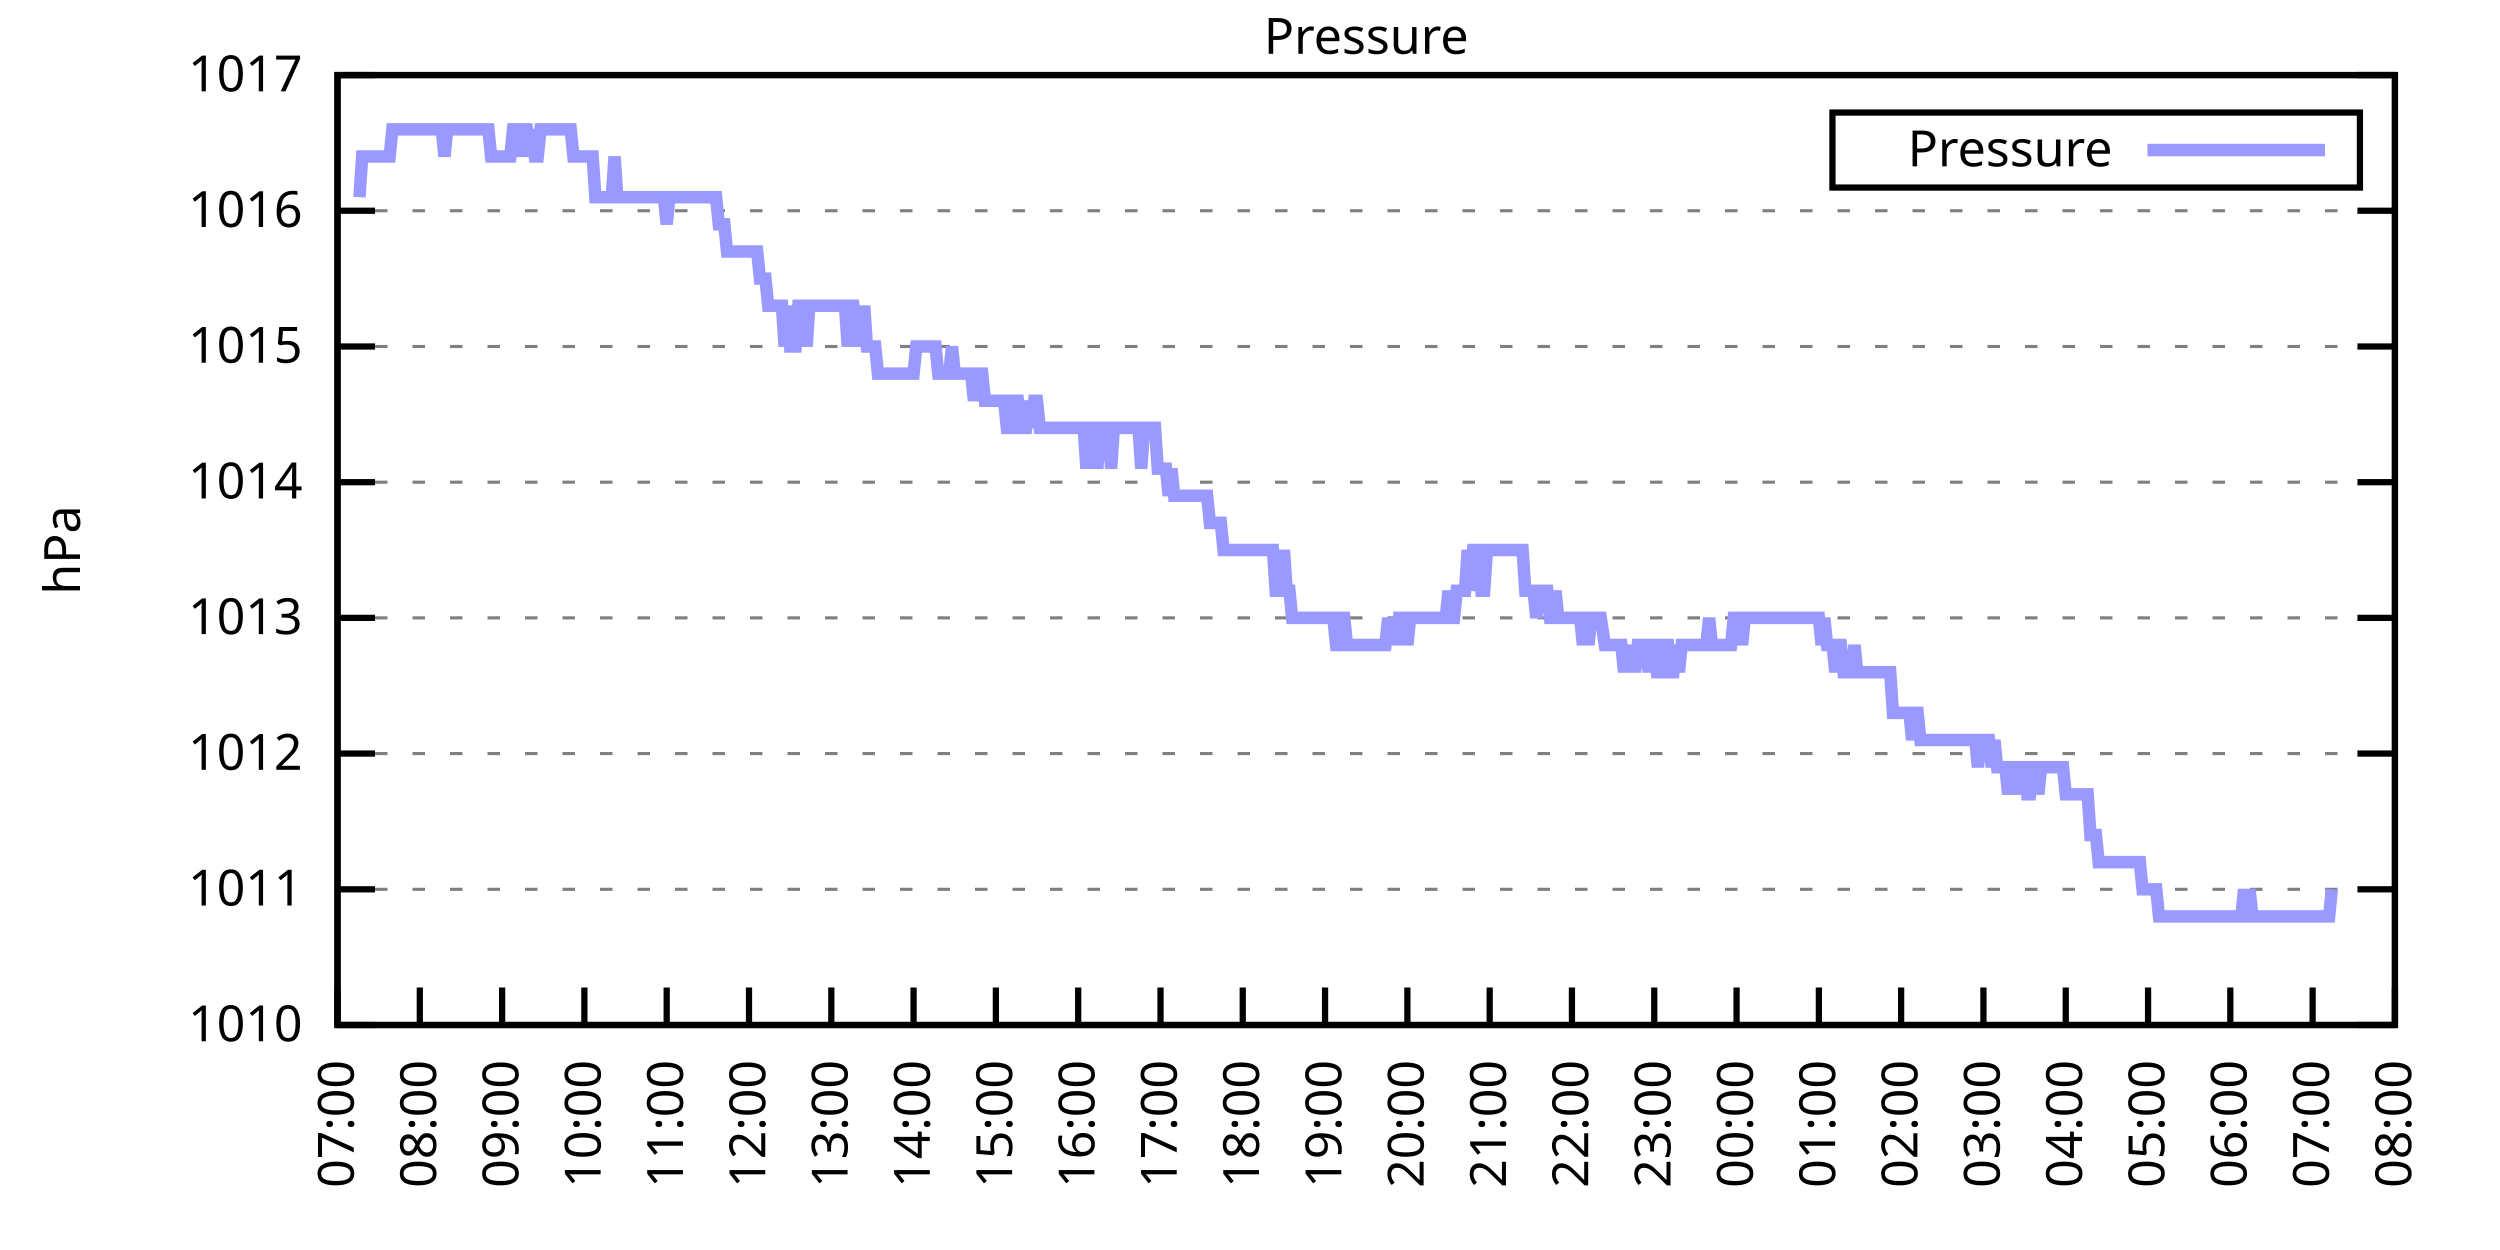
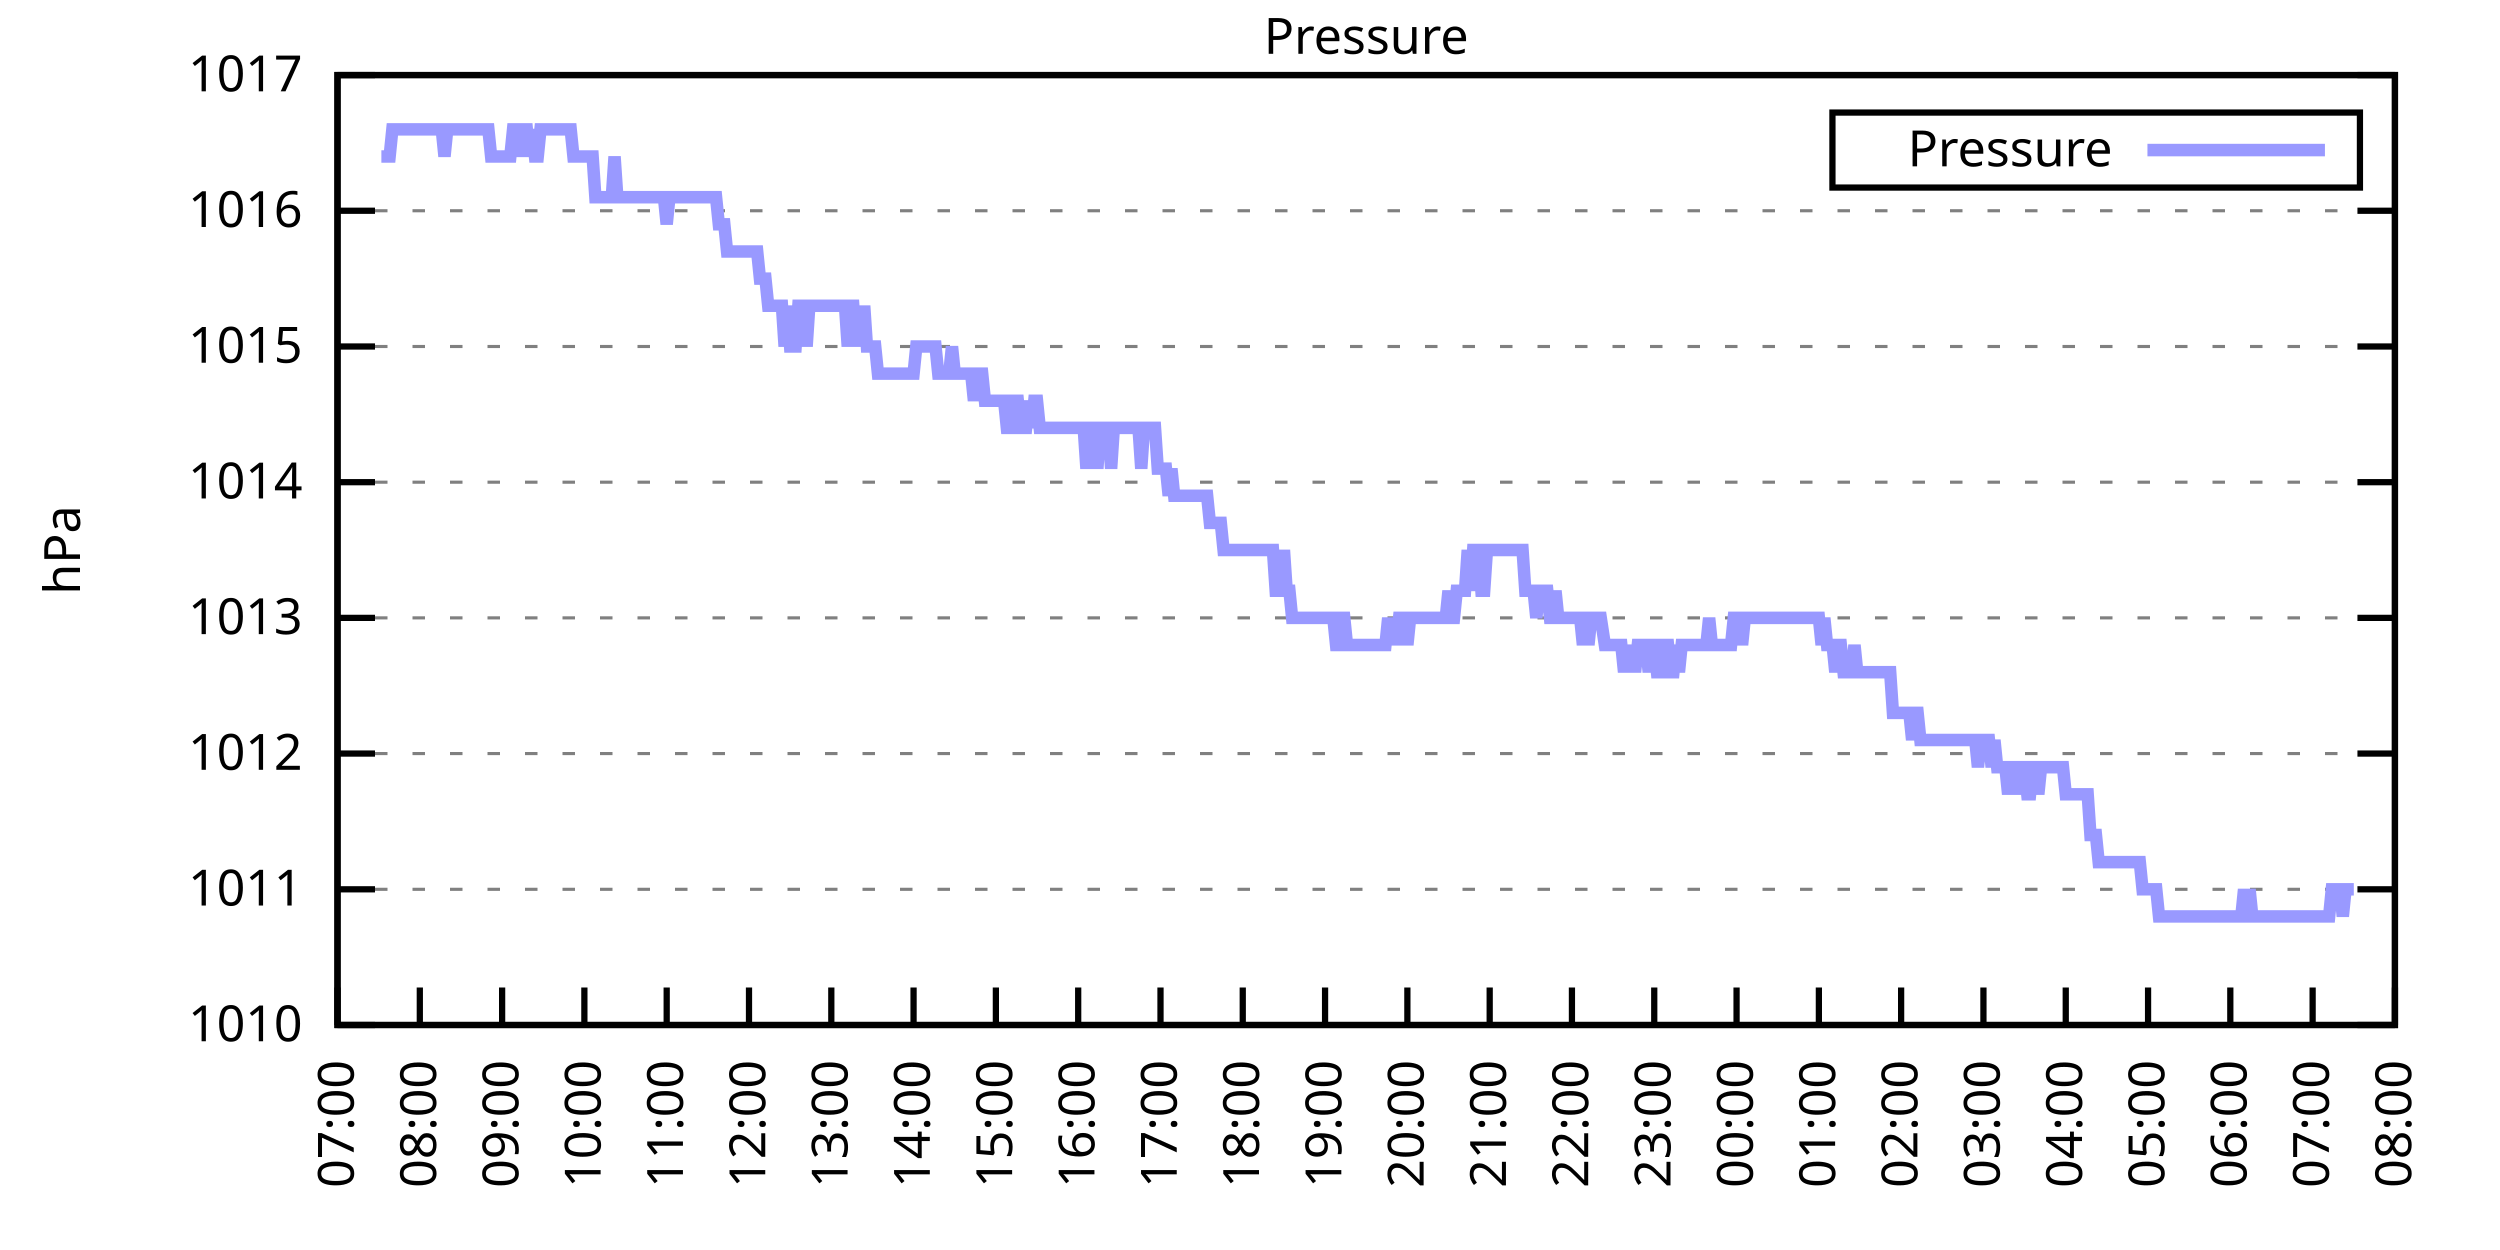
<svg xmlns="http://www.w3.org/2000/svg" xmlns:xlink="http://www.w3.org/1999/xlink" width="400" height="200" viewBox="0 0 400 200">
  <g id="gnuplot_canvas">
    <rect x="0" y="0" width="400" height="200" fill="none" />
    <defs>
      <circle id="gpDot" r="0.5" stroke-width="0.5" stroke="currentColor" />
      <path id="gpPt0" stroke-width="0.333" stroke="currentColor" d="M-1,0 h2 M0,-1 v2" />
      <path id="gpPt1" stroke-width="0.333" stroke="currentColor" d="M-1,-1 L1,1 M1,-1 L-1,1" />
      <path id="gpPt2" stroke-width="0.333" stroke="currentColor" d="M-1,0 L1,0 M0,-1 L0,1 M-1,-1 L1,1 M-1,1 L1,-1" />
      <rect id="gpPt3" stroke-width="0.333" stroke="currentColor" x="-1" y="-1" width="2" height="2" />
      <rect id="gpPt4" stroke-width="0.333" stroke="currentColor" fill="currentColor" x="-1" y="-1" width="2" height="2" />
      <circle id="gpPt5" stroke-width="0.333" stroke="currentColor" cx="0" cy="0" r="1" />
      <use xlink:href="#gpPt5" id="gpPt6" fill="currentColor" stroke="none" />
      <path id="gpPt7" stroke-width="0.333" stroke="currentColor" d="M0,-1.33 L-1.33,0.67 L1.33,0.67 z" />
      <use xlink:href="#gpPt7" id="gpPt8" fill="currentColor" stroke="none" />
      <use xlink:href="#gpPt7" id="gpPt9" stroke="currentColor" transform="rotate(180)" />
      <use xlink:href="#gpPt9" id="gpPt10" fill="currentColor" stroke="none" />
      <use xlink:href="#gpPt3" id="gpPt11" stroke="currentColor" transform="rotate(45)" />
      <use xlink:href="#gpPt11" id="gpPt12" fill="currentColor" stroke="none" />
      <path id="gpPt13" stroke-width="0.333" stroke="currentColor" d="M0,1.330 L1.265,0.411 L0.782,-1.067 L-0.782,-1.076 L-1.265,0.411 z" />
      <use xlink:href="#gpPt13" id="gpPt14" fill="currentColor" stroke="none" />
      <filter id="textbox" filterUnits="objectBoundingBox" x="0" y="0" height="1" width="1">
        <feFlood flood-color="white" flood-opacity="1" result="bgnd" />
        <feComposite in="SourceGraphic" in2="bgnd" operator="atop" />
      </filter>
      <filter id="greybox" filterUnits="objectBoundingBox" x="0" y="0" height="1" width="1">
        <feFlood flood-color="lightgrey" flood-opacity="1" result="grey" />
        <feComposite in="SourceGraphic" in2="grey" operator="atop" />
      </filter>
    </defs>
    <g fill="none" color="white" stroke="currentColor" stroke-width="1.00" stroke-linecap="butt" stroke-linejoin="miter">
</g>
    <g fill="none" color="black" stroke="currentColor" stroke-width="1.00" stroke-linecap="butt" stroke-linejoin="miter">
      <g stroke="none" shape-rendering="crispEdges">
        <polygon fill="rgb(255, 255, 255)" points="54.00,164.00 383.18,164.00 383.18,12.02 54.00,12.02 " />
      </g>
    </g>
    <g fill="none" color="black" stroke="currentColor" stroke-width="1.00" stroke-linecap="butt" stroke-linejoin="miter">
</g>
    <g fill="none" color="black" stroke="black" stroke-width="0.50" stroke-linecap="butt" stroke-linejoin="miter">
</g>
    <g fill="none" color="gray" stroke="currentColor" stroke-width="0.50" stroke-linecap="butt" stroke-linejoin="miter">
      <path stroke="gray" stroke-dasharray="2,4" class="gridline" d="M54.00,164.00 L383.19,164.00  " />
    </g>
    <g fill="none" color="gray" stroke="gray" stroke-width="1.00" stroke-linecap="butt" stroke-linejoin="miter">
</g>
    <g fill="none" color="black" stroke="currentColor" stroke-width="1.00" stroke-linecap="butt" stroke-linejoin="miter">
      <path stroke="black" d="M54.00,164.00 L60.00,164.00 M383.19,164.00 L377.19,164.00  " />
      <g transform="translate(48.40,166.60)" stroke="none" fill="black" font-family="Sans" font-size="8.00" text-anchor="end">
        <text>
          <tspan font-family="Sans"> 1010</tspan>
        </text>
      </g>
    </g>
    <g fill="none" color="black" stroke="currentColor" stroke-width="1.00" stroke-linecap="butt" stroke-linejoin="miter">
</g>
    <g fill="none" color="black" stroke="black" stroke-width="0.50" stroke-linecap="butt" stroke-linejoin="miter">
</g>
    <g fill="none" color="gray" stroke="currentColor" stroke-width="0.50" stroke-linecap="butt" stroke-linejoin="miter">
      <path stroke="gray" stroke-dasharray="2,4" class="gridline" d="M54.00,142.29 L383.19,142.29  " />
    </g>
    <g fill="none" color="gray" stroke="gray" stroke-width="1.00" stroke-linecap="butt" stroke-linejoin="miter">
</g>
    <g fill="none" color="black" stroke="currentColor" stroke-width="1.00" stroke-linecap="butt" stroke-linejoin="miter">
      <path stroke="black" d="M54.00,142.29 L60.00,142.29 M383.19,142.29 L377.19,142.29  " />
      <g transform="translate(48.40,144.89)" stroke="none" fill="black" font-family="Sans" font-size="8.00" text-anchor="end">
        <text>
          <tspan font-family="Sans"> 1011</tspan>
        </text>
      </g>
    </g>
    <g fill="none" color="black" stroke="currentColor" stroke-width="1.00" stroke-linecap="butt" stroke-linejoin="miter">
</g>
    <g fill="none" color="black" stroke="black" stroke-width="0.50" stroke-linecap="butt" stroke-linejoin="miter">
</g>
    <g fill="none" color="gray" stroke="currentColor" stroke-width="0.50" stroke-linecap="butt" stroke-linejoin="miter">
      <path stroke="gray" stroke-dasharray="2,4" class="gridline" d="M54.00,120.57 L383.19,120.57  " />
    </g>
    <g fill="none" color="gray" stroke="gray" stroke-width="1.00" stroke-linecap="butt" stroke-linejoin="miter">
</g>
    <g fill="none" color="black" stroke="currentColor" stroke-width="1.00" stroke-linecap="butt" stroke-linejoin="miter">
      <path stroke="black" d="M54.00,120.57 L60.00,120.57 M383.19,120.57 L377.19,120.57  " />
      <g transform="translate(48.40,123.17)" stroke="none" fill="black" font-family="Sans" font-size="8.00" text-anchor="end">
        <text>
          <tspan font-family="Sans"> 1012</tspan>
        </text>
      </g>
    </g>
    <g fill="none" color="black" stroke="currentColor" stroke-width="1.00" stroke-linecap="butt" stroke-linejoin="miter">
</g>
    <g fill="none" color="black" stroke="black" stroke-width="0.50" stroke-linecap="butt" stroke-linejoin="miter">
</g>
    <g fill="none" color="gray" stroke="currentColor" stroke-width="0.50" stroke-linecap="butt" stroke-linejoin="miter">
      <path stroke="gray" stroke-dasharray="2,4" class="gridline" d="M54.00,98.86 L383.19,98.86  " />
    </g>
    <g fill="none" color="gray" stroke="gray" stroke-width="1.00" stroke-linecap="butt" stroke-linejoin="miter">
</g>
    <g fill="none" color="black" stroke="currentColor" stroke-width="1.00" stroke-linecap="butt" stroke-linejoin="miter">
      <path stroke="black" d="M54.00,98.86 L60.00,98.86 M383.19,98.86 L377.19,98.86  " />
      <g transform="translate(48.40,101.46)" stroke="none" fill="black" font-family="Sans" font-size="8.00" text-anchor="end">
        <text>
          <tspan font-family="Sans"> 1013</tspan>
        </text>
      </g>
    </g>
    <g fill="none" color="black" stroke="currentColor" stroke-width="1.00" stroke-linecap="butt" stroke-linejoin="miter">
</g>
    <g fill="none" color="black" stroke="black" stroke-width="0.50" stroke-linecap="butt" stroke-linejoin="miter">
</g>
    <g fill="none" color="gray" stroke="currentColor" stroke-width="0.50" stroke-linecap="butt" stroke-linejoin="miter">
      <path stroke="gray" stroke-dasharray="2,4" class="gridline" d="M54.00,77.15 L383.19,77.15  " />
    </g>
    <g fill="none" color="gray" stroke="gray" stroke-width="1.00" stroke-linecap="butt" stroke-linejoin="miter">
</g>
    <g fill="none" color="black" stroke="currentColor" stroke-width="1.00" stroke-linecap="butt" stroke-linejoin="miter">
      <path stroke="black" d="M54.00,77.15 L60.00,77.15 M383.19,77.15 L377.19,77.15  " />
      <g transform="translate(48.40,79.75)" stroke="none" fill="black" font-family="Sans" font-size="8.00" text-anchor="end">
        <text>
          <tspan font-family="Sans"> 1014</tspan>
        </text>
      </g>
    </g>
    <g fill="none" color="black" stroke="currentColor" stroke-width="1.00" stroke-linecap="butt" stroke-linejoin="miter">
</g>
    <g fill="none" color="black" stroke="black" stroke-width="0.50" stroke-linecap="butt" stroke-linejoin="miter">
</g>
    <g fill="none" color="gray" stroke="currentColor" stroke-width="0.50" stroke-linecap="butt" stroke-linejoin="miter">
      <path stroke="gray" stroke-dasharray="2,4" class="gridline" d="M54.00,55.44 L383.19,55.44  " />
    </g>
    <g fill="none" color="gray" stroke="gray" stroke-width="1.00" stroke-linecap="butt" stroke-linejoin="miter">
</g>
    <g fill="none" color="black" stroke="currentColor" stroke-width="1.00" stroke-linecap="butt" stroke-linejoin="miter">
      <path stroke="black" d="M54.00,55.44 L60.00,55.44 M383.19,55.44 L377.19,55.44  " />
      <g transform="translate(48.40,58.04)" stroke="none" fill="black" font-family="Sans" font-size="8.00" text-anchor="end">
        <text>
          <tspan font-family="Sans"> 1015</tspan>
        </text>
      </g>
    </g>
    <g fill="none" color="black" stroke="currentColor" stroke-width="1.00" stroke-linecap="butt" stroke-linejoin="miter">
</g>
    <g fill="none" color="black" stroke="black" stroke-width="0.50" stroke-linecap="butt" stroke-linejoin="miter">
</g>
    <g fill="none" color="gray" stroke="currentColor" stroke-width="0.50" stroke-linecap="butt" stroke-linejoin="miter">
      <path stroke="gray" stroke-dasharray="2,4" class="gridline" d="M54.00,33.72 L383.19,33.72  " />
    </g>
    <g fill="none" color="gray" stroke="gray" stroke-width="1.00" stroke-linecap="butt" stroke-linejoin="miter">
</g>
    <g fill="none" color="black" stroke="currentColor" stroke-width="1.00" stroke-linecap="butt" stroke-linejoin="miter">
      <path stroke="black" d="M54.00,33.72 L60.00,33.72 M383.19,33.72 L377.19,33.72  " />
      <g transform="translate(48.40,36.32)" stroke="none" fill="black" font-family="Sans" font-size="8.00" text-anchor="end">
        <text>
          <tspan font-family="Sans"> 1016</tspan>
        </text>
      </g>
    </g>
    <g fill="none" color="black" stroke="currentColor" stroke-width="1.00" stroke-linecap="butt" stroke-linejoin="miter">
</g>
    <g fill="none" color="black" stroke="black" stroke-width="0.50" stroke-linecap="butt" stroke-linejoin="miter">
</g>
    <g fill="none" color="gray" stroke="currentColor" stroke-width="0.50" stroke-linecap="butt" stroke-linejoin="miter">
      <path stroke="gray" stroke-dasharray="2,4" class="gridline" d="M54.00,12.01 L383.19,12.01  " />
    </g>
    <g fill="none" color="gray" stroke="gray" stroke-width="1.00" stroke-linecap="butt" stroke-linejoin="miter">
</g>
    <g fill="none" color="black" stroke="currentColor" stroke-width="1.00" stroke-linecap="butt" stroke-linejoin="miter">
      <path stroke="black" d="M54.00,12.01 L60.00,12.01 M383.19,12.01 L377.19,12.01  " />
      <g transform="translate(48.40,14.61)" stroke="none" fill="black" font-family="Sans" font-size="8.00" text-anchor="end">
        <text>
          <tspan font-family="Sans"> 1017</tspan>
        </text>
      </g>
    </g>
    <g fill="none" color="black" stroke="currentColor" stroke-width="1.00" stroke-linecap="butt" stroke-linejoin="miter">
      <path stroke="black" d="M54.00,164.00 L54.00,158.00  " />
      <g transform="translate(56.60,169.60) rotate(270.00)" stroke="none" fill="black" font-family="Sans" font-size="8.00" text-anchor="end">
        <text>
          <tspan font-family="Sans">07:00</tspan>
        </text>
      </g>
    </g>
    <g fill="none" color="black" stroke="currentColor" stroke-width="1.00" stroke-linecap="butt" stroke-linejoin="miter">
      <path stroke="black" d="M67.17,164.00 L67.17,158.00  " />
      <g transform="translate(69.77,169.60) rotate(270.00)" stroke="none" fill="black" font-family="Sans" font-size="8.00" text-anchor="end">
        <text>
          <tspan font-family="Sans">08:00</tspan>
        </text>
      </g>
    </g>
    <g fill="none" color="black" stroke="currentColor" stroke-width="1.00" stroke-linecap="butt" stroke-linejoin="miter">
      <path stroke="black" d="M80.34,164.00 L80.34,158.00  " />
      <g transform="translate(82.94,169.60) rotate(270.00)" stroke="none" fill="black" font-family="Sans" font-size="8.00" text-anchor="end">
        <text>
          <tspan font-family="Sans">09:00</tspan>
        </text>
      </g>
    </g>
    <g fill="none" color="black" stroke="currentColor" stroke-width="1.00" stroke-linecap="butt" stroke-linejoin="miter">
      <path stroke="black" d="M93.50,164.00 L93.50,158.00  " />
      <g transform="translate(96.10,169.60) rotate(270.00)" stroke="none" fill="black" font-family="Sans" font-size="8.00" text-anchor="end">
        <text>
          <tspan font-family="Sans">10:00</tspan>
        </text>
      </g>
    </g>
    <g fill="none" color="black" stroke="currentColor" stroke-width="1.00" stroke-linecap="butt" stroke-linejoin="miter">
      <path stroke="black" d="M106.67,164.00 L106.67,158.00  " />
      <g transform="translate(109.27,169.60) rotate(270.00)" stroke="none" fill="black" font-family="Sans" font-size="8.00" text-anchor="end">
        <text>
          <tspan font-family="Sans">11:00</tspan>
        </text>
      </g>
    </g>
    <g fill="none" color="black" stroke="currentColor" stroke-width="1.00" stroke-linecap="butt" stroke-linejoin="miter">
      <path stroke="black" d="M119.84,164.00 L119.84,158.00  " />
      <g transform="translate(122.44,169.60) rotate(270.00)" stroke="none" fill="black" font-family="Sans" font-size="8.00" text-anchor="end">
        <text>
          <tspan font-family="Sans">12:00</tspan>
        </text>
      </g>
    </g>
    <g fill="none" color="black" stroke="currentColor" stroke-width="1.00" stroke-linecap="butt" stroke-linejoin="miter">
      <path stroke="black" d="M133.01,164.00 L133.01,158.00  " />
      <g transform="translate(135.61,169.60) rotate(270.00)" stroke="none" fill="black" font-family="Sans" font-size="8.00" text-anchor="end">
        <text>
          <tspan font-family="Sans">13:00</tspan>
        </text>
      </g>
    </g>
    <g fill="none" color="black" stroke="currentColor" stroke-width="1.00" stroke-linecap="butt" stroke-linejoin="miter">
      <path stroke="black" d="M146.17,164.00 L146.17,158.00  " />
      <g transform="translate(148.77,169.60) rotate(270.00)" stroke="none" fill="black" font-family="Sans" font-size="8.00" text-anchor="end">
        <text>
          <tspan font-family="Sans">14:00</tspan>
        </text>
      </g>
    </g>
    <g fill="none" color="black" stroke="currentColor" stroke-width="1.00" stroke-linecap="butt" stroke-linejoin="miter">
      <path stroke="black" d="M159.34,164.00 L159.34,158.00  " />
      <g transform="translate(161.94,169.60) rotate(270.00)" stroke="none" fill="black" font-family="Sans" font-size="8.00" text-anchor="end">
        <text>
          <tspan font-family="Sans">15:00</tspan>
        </text>
      </g>
    </g>
    <g fill="none" color="black" stroke="currentColor" stroke-width="1.00" stroke-linecap="butt" stroke-linejoin="miter">
      <path stroke="black" d="M172.51,164.00 L172.51,158.00  " />
      <g transform="translate(175.11,169.60) rotate(270.00)" stroke="none" fill="black" font-family="Sans" font-size="8.00" text-anchor="end">
        <text>
          <tspan font-family="Sans">16:00</tspan>
        </text>
      </g>
    </g>
    <g fill="none" color="black" stroke="currentColor" stroke-width="1.00" stroke-linecap="butt" stroke-linejoin="miter">
      <path stroke="black" d="M185.68,164.00 L185.68,158.00  " />
      <g transform="translate(188.28,169.60) rotate(270.00)" stroke="none" fill="black" font-family="Sans" font-size="8.00" text-anchor="end">
        <text>
          <tspan font-family="Sans">17:00</tspan>
        </text>
      </g>
    </g>
    <g fill="none" color="black" stroke="currentColor" stroke-width="1.00" stroke-linecap="butt" stroke-linejoin="miter">
      <path stroke="black" d="M198.84,164.00 L198.84,158.00  " />
      <g transform="translate(201.44,169.60) rotate(270.00)" stroke="none" fill="black" font-family="Sans" font-size="8.00" text-anchor="end">
        <text>
          <tspan font-family="Sans">18:00</tspan>
        </text>
      </g>
    </g>
    <g fill="none" color="black" stroke="currentColor" stroke-width="1.00" stroke-linecap="butt" stroke-linejoin="miter">
      <path stroke="black" d="M212.01,164.00 L212.01,158.00  " />
      <g transform="translate(214.61,169.60) rotate(270.00)" stroke="none" fill="black" font-family="Sans" font-size="8.00" text-anchor="end">
        <text>
          <tspan font-family="Sans">19:00</tspan>
        </text>
      </g>
    </g>
    <g fill="none" color="black" stroke="currentColor" stroke-width="1.00" stroke-linecap="butt" stroke-linejoin="miter">
      <path stroke="black" d="M225.18,164.00 L225.18,158.00  " />
      <g transform="translate(227.78,169.60) rotate(270.00)" stroke="none" fill="black" font-family="Sans" font-size="8.00" text-anchor="end">
        <text>
          <tspan font-family="Sans">20:00</tspan>
        </text>
      </g>
    </g>
    <g fill="none" color="black" stroke="currentColor" stroke-width="1.00" stroke-linecap="butt" stroke-linejoin="miter">
      <path stroke="black" d="M238.35,164.00 L238.35,158.00  " />
      <g transform="translate(240.95,169.60) rotate(270.00)" stroke="none" fill="black" font-family="Sans" font-size="8.00" text-anchor="end">
        <text>
          <tspan font-family="Sans">21:00</tspan>
        </text>
      </g>
    </g>
    <g fill="none" color="black" stroke="currentColor" stroke-width="1.00" stroke-linecap="butt" stroke-linejoin="miter">
      <path stroke="black" d="M251.51,164.00 L251.51,158.00  " />
      <g transform="translate(254.11,169.60) rotate(270.00)" stroke="none" fill="black" font-family="Sans" font-size="8.00" text-anchor="end">
        <text>
          <tspan font-family="Sans">22:00</tspan>
        </text>
      </g>
    </g>
    <g fill="none" color="black" stroke="currentColor" stroke-width="1.00" stroke-linecap="butt" stroke-linejoin="miter">
      <path stroke="black" d="M264.68,164.00 L264.68,158.00  " />
      <g transform="translate(267.28,169.60) rotate(270.00)" stroke="none" fill="black" font-family="Sans" font-size="8.00" text-anchor="end">
        <text>
          <tspan font-family="Sans">23:00</tspan>
        </text>
      </g>
    </g>
    <g fill="none" color="black" stroke="currentColor" stroke-width="1.00" stroke-linecap="butt" stroke-linejoin="miter">
      <path stroke="black" d="M277.85,164.00 L277.85,158.00  " />
      <g transform="translate(280.45,169.60) rotate(270.00)" stroke="none" fill="black" font-family="Sans" font-size="8.00" text-anchor="end">
        <text>
          <tspan font-family="Sans">00:00</tspan>
        </text>
      </g>
    </g>
    <g fill="none" color="black" stroke="currentColor" stroke-width="1.00" stroke-linecap="butt" stroke-linejoin="miter">
      <path stroke="black" d="M291.02,164.00 L291.02,158.00  " />
      <g transform="translate(293.62,169.60) rotate(270.00)" stroke="none" fill="black" font-family="Sans" font-size="8.00" text-anchor="end">
        <text>
          <tspan font-family="Sans">01:00</tspan>
        </text>
      </g>
    </g>
    <g fill="none" color="black" stroke="currentColor" stroke-width="1.00" stroke-linecap="butt" stroke-linejoin="miter">
      <path stroke="black" d="M304.18,164.00 L304.18,158.00  " />
      <g transform="translate(306.78,169.60) rotate(270.00)" stroke="none" fill="black" font-family="Sans" font-size="8.00" text-anchor="end">
        <text>
          <tspan font-family="Sans">02:00</tspan>
        </text>
      </g>
    </g>
    <g fill="none" color="black" stroke="currentColor" stroke-width="1.00" stroke-linecap="butt" stroke-linejoin="miter">
      <path stroke="black" d="M317.35,164.00 L317.35,158.00  " />
      <g transform="translate(319.95,169.60) rotate(270.00)" stroke="none" fill="black" font-family="Sans" font-size="8.00" text-anchor="end">
        <text>
          <tspan font-family="Sans">03:00</tspan>
        </text>
      </g>
    </g>
    <g fill="none" color="black" stroke="currentColor" stroke-width="1.00" stroke-linecap="butt" stroke-linejoin="miter">
      <path stroke="black" d="M330.52,164.00 L330.52,158.00  " />
      <g transform="translate(333.12,169.60) rotate(270.00)" stroke="none" fill="black" font-family="Sans" font-size="8.00" text-anchor="end">
        <text>
          <tspan font-family="Sans">04:00</tspan>
        </text>
      </g>
    </g>
    <g fill="none" color="black" stroke="currentColor" stroke-width="1.00" stroke-linecap="butt" stroke-linejoin="miter">
      <path stroke="black" d="M343.69,164.00 L343.69,158.00  " />
      <g transform="translate(346.29,169.60) rotate(270.00)" stroke="none" fill="black" font-family="Sans" font-size="8.00" text-anchor="end">
        <text>
          <tspan font-family="Sans">05:00</tspan>
        </text>
      </g>
    </g>
    <g fill="none" color="black" stroke="currentColor" stroke-width="1.00" stroke-linecap="butt" stroke-linejoin="miter">
      <path stroke="black" d="M356.85,164.00 L356.85,158.00  " />
      <g transform="translate(359.45,169.60) rotate(270.00)" stroke="none" fill="black" font-family="Sans" font-size="8.00" text-anchor="end">
        <text>
          <tspan font-family="Sans">06:00</tspan>
        </text>
      </g>
    </g>
    <g fill="none" color="black" stroke="currentColor" stroke-width="1.00" stroke-linecap="butt" stroke-linejoin="miter">
      <path stroke="black" d="M370.02,164.00 L370.02,158.00  " />
      <g transform="translate(372.62,169.60) rotate(270.00)" stroke="none" fill="black" font-family="Sans" font-size="8.00" text-anchor="end">
        <text>
          <tspan font-family="Sans">07:00</tspan>
        </text>
      </g>
    </g>
    <g fill="none" color="black" stroke="currentColor" stroke-width="1.00" stroke-linecap="butt" stroke-linejoin="miter">
      <path stroke="black" d="M383.19,164.00 L383.19,158.00  " />
      <g transform="translate(385.79,169.60) rotate(270.00)" stroke="none" fill="black" font-family="Sans" font-size="8.00" text-anchor="end">
        <text>
          <tspan font-family="Sans">08:00</tspan>
        </text>
      </g>
    </g>
    <g fill="none" color="black" stroke="currentColor" stroke-width="1.00" stroke-linecap="butt" stroke-linejoin="miter">
</g>
    <g fill="none" color="black" stroke="currentColor" stroke-width="1.00" stroke-linecap="butt" stroke-linejoin="miter">
      <path stroke="black" d="M54.00,12.01 L54.00,164.00 L383.19,164.00 L383.19,12.01 L54.00,12.01 Z  " />
    </g>
    <g fill="none" color="black" stroke="currentColor" stroke-width="1.00" stroke-linecap="butt" stroke-linejoin="miter">
</g>
    <g fill="none" color="black" stroke="currentColor" stroke-width="1.00" stroke-linecap="butt" stroke-linejoin="miter">
      <path stroke="black" d="M293.19,30.01 L293.19,18.01 L377.59,18.01 L377.59,30.01 L293.19,30.01 Z  " />
    </g>
    <g id="Pressure_plot_1">
      <g fill="none" color="white" stroke="black" stroke-width="2.00" stroke-linecap="butt" stroke-linejoin="miter">
</g>
      <g fill="none" color="black" stroke="currentColor" stroke-width="2.00" stroke-linecap="butt" stroke-linejoin="miter">
        <g transform="translate(337.99,26.61)" stroke="none" fill="black" font-family="Sans" font-size="8.00" text-anchor="end">
          <text>
            <tspan font-family="Sans">Pressure</tspan>
          </text>
        </g>
      </g>
      <g fill="none" color="black" stroke="currentColor" stroke-width="2.00" stroke-linecap="butt" stroke-linejoin="miter">
-         <path stroke="rgb(153, 153, 255)" d="M343.59,24.01 L371.99,24.01 M57.51,31.55 L57.95,25.04 L58.39,25.04 L58.83,25.04 L59.27,25.04 L59.71,25.04   L60.14,25.04 L60.58,25.04 L61.02,25.04 L61.46,25.04 L61.90,25.04 L62.34,25.04 L62.78,20.70 L63.22,20.70   L63.66,20.70 L64.10,20.70 L64.53,20.70 L64.97,20.70 L65.41,20.70 L65.85,20.70 L66.29,20.70 L66.73,20.70   L67.17,20.70 L67.61,20.70 L68.05,20.70 L68.48,20.70 L68.92,20.70 L69.36,20.70 L69.80,20.70 L70.24,20.70   L70.68,20.70 L71.12,25.04 L71.56,20.70 L72.00,20.70 L72.43,20.70 L72.87,20.70 L73.31,20.70 L73.75,20.70   L74.19,20.70 L74.63,20.70 L75.07,20.70 L75.51,20.70 L75.95,20.70 L76.38,20.70 L76.82,20.70 L77.26,20.70   L77.70,20.70 L78.14,20.70 L78.58,25.04 L79.02,25.04 L79.46,25.04 L79.90,25.04 L80.34,25.04 L80.77,25.04   L81.21,25.04 L81.65,25.04 L82.09,20.70 L82.53,20.70 L82.97,25.04 L83.41,20.70 L83.85,20.70 L84.29,20.70   L84.72,25.04 L85.16,20.70 L85.60,25.04 L86.04,25.04 L86.48,20.70 L86.92,20.70 L87.36,20.70 L87.80,20.70   L88.24,20.70 L88.67,20.70 L89.11,20.70 L89.55,20.70 L89.99,20.70 L90.43,20.70 L90.87,20.70 L91.31,20.70   L91.75,25.04 L92.19,25.04 L92.62,25.04 L93.06,25.04 L93.50,25.04 L93.94,25.04 L94.38,25.04 L94.82,25.04   L95.26,31.55 L95.70,31.55 L96.14,31.55 L96.58,31.55 L97.01,31.55 L97.45,31.55 L97.89,31.55 L98.33,25.04   L98.77,31.55 L99.21,31.55 L99.65,31.55 L100.09,31.55 L100.53,31.55 L100.96,31.55 L101.40,31.55 L101.84,31.55   L102.28,31.55 L102.72,31.55 L103.16,31.55 L103.60,31.55 L104.04,31.55 L104.48,31.55 L104.91,31.55 L105.35,31.55   L105.79,31.55 L106.23,31.55 L106.67,35.89 L107.11,31.55 L107.55,31.55 L107.99,31.55 L108.43,31.55 L108.87,31.55   L109.30,31.55 L109.74,31.55 L110.18,31.55 L110.62,31.55 L111.06,31.55 L111.50,31.55 L111.94,31.55 L112.38,31.55   L112.82,31.55 L113.25,31.55 L113.69,31.55 L114.13,31.55 L114.57,31.55 L115.01,35.89 L115.45,35.89 L115.89,35.89   L116.33,40.24 L116.77,40.24 L117.20,40.24 L117.64,40.24 L118.08,40.24 L118.52,40.24 L118.96,40.24 L119.40,40.24   L119.84,40.24 L120.28,40.24 L120.72,40.24 L121.15,40.24 L121.59,44.58 L122.03,44.58 L122.47,44.58 L122.91,48.92   L123.35,48.92 L123.79,48.92 L124.23,48.92 L124.67,48.92 L125.11,48.92 L125.54,55.44 L125.98,48.92 L126.42,55.44   L126.86,55.44 L127.30,55.44 L127.74,48.92 L128.18,48.92 L128.62,48.92 L129.06,55.44 L129.49,48.92 L129.93,48.92   L130.37,48.92 L130.81,48.92 L131.25,48.92 L131.69,48.92 L132.13,48.92 L132.57,48.92 L133.01,48.92 L133.44,48.92   L133.88,48.92 L134.32,48.92 L134.76,48.92 L135.20,48.92 L135.64,55.44 L136.08,48.92 L136.52,48.92 L136.96,55.44   L137.39,48.92 L137.83,55.44 L138.27,48.92 L138.71,55.44 L139.15,55.44 L139.59,55.44 L140.03,55.44 L140.47,59.78   L140.91,59.78 L141.35,59.78 L141.78,59.78 L142.22,59.78 L142.66,59.78 L143.10,59.78 L143.54,59.78 L143.98,59.78   L144.42,59.78 L144.86,59.78 L145.30,59.78 L145.73,59.78 L146.17,59.78 L146.61,55.44 L147.05,55.44 L147.49,55.44   L147.93,55.44 L148.37,55.44 L148.81,55.44 L149.25,55.44 L149.68,55.44 L150.12,59.78 L150.56,59.78 L151.00,59.78   L151.44,59.78 L151.88,59.78 L152.32,55.44 L152.76,59.78 L153.20,59.78 L153.63,59.78 L154.07,59.78 L154.51,59.78   L154.95,59.78 L155.39,59.78 L155.83,64.12 L156.27,59.78 L156.71,59.78 L157.15,59.78 L157.59,64.12 L158.02,64.12   L158.46,64.12 L158.90,64.12 L159.34,64.12 L159.78,64.12 L160.22,64.12 L160.66,64.12 L161.10,68.46 L161.54,68.46   L161.97,68.46 L162.41,64.12 L162.85,64.12 L163.29,68.46 L163.73,68.46 L164.17,68.46 L164.61,64.12 L165.05,68.46   L165.49,64.12 L165.92,64.12 L166.36,68.46 L166.80,68.46 L167.24,68.46 L167.68,68.46 L168.12,68.46 L168.56,68.46   L169.00,68.46 L169.44,68.46 L169.87,68.46 L170.31,68.46 L170.75,68.46 L171.19,68.46 L171.63,68.46 L172.07,68.46   L172.51,68.46 L172.95,68.46 L173.39,68.46 L173.83,74.98 L174.26,68.46 L174.70,68.46 L175.14,68.46 L175.58,74.98   L176.02,68.46 L176.46,68.46 L176.90,68.46 L177.34,68.46 L177.78,74.98 L178.21,68.46 L178.65,68.46 L179.09,68.46   L179.53,68.46 L179.97,68.46 L180.41,68.46 L180.85,68.46 L181.29,68.46 L181.73,68.46 L182.16,68.46 L182.60,74.98   L183.04,68.46 L183.48,68.46 L183.92,68.46 L184.36,68.46 L184.80,68.46 L185.24,74.98 L185.68,74.98 L186.11,74.98   L186.55,74.98 L186.99,79.32 L187.43,74.98 L187.87,79.32 L188.31,79.32 L188.75,79.32 L189.19,79.32 L189.63,79.32   L190.07,79.32 L190.50,79.32 L190.94,79.32 L191.38,79.32 L191.82,79.32 L192.26,79.32 L192.70,79.32 L193.14,79.32   L193.58,83.66 L194.02,83.66 L194.45,83.66 L194.89,83.66 L195.33,83.66 L195.77,88.00 L196.21,88.00 L196.65,88.00   L197.09,88.00 L197.53,88.00 L197.97,88.00 L198.40,88.00 L198.84,88.00 L199.28,88.00 L199.72,88.00 L200.16,88.00   L200.60,88.00 L201.04,88.00 L201.48,88.00 L201.92,88.00 L202.35,88.00 L202.79,88.00 L203.23,88.00 L203.67,88.00   L204.11,94.52 L204.55,94.52 L204.99,94.52 L205.43,88.00 L205.87,94.52 L206.31,94.52 L206.74,98.86 L207.18,98.86   L207.62,98.86 L208.06,98.86 L208.50,98.86 L208.94,98.86 L209.38,98.86 L209.82,98.86 L210.26,98.86 L210.69,98.86   L211.13,98.86 L211.57,98.86 L212.01,98.86 L212.45,98.86 L212.89,98.86 L213.33,98.86 L213.77,103.20 L214.21,103.20   L214.64,98.86 L215.08,98.86 L215.52,103.20 L215.96,103.20 L216.40,103.20 L216.84,103.20 L217.28,103.20 L217.72,103.20   L218.16,103.20 L218.60,103.20 L219.03,103.20 L219.47,103.20 L219.91,103.20 L220.35,103.20 L220.79,103.20 L221.23,103.20   L221.67,103.20 L222.11,98.86 L222.55,103.20 L222.98,98.86 L223.42,103.20 L223.86,98.86 L224.30,98.86 L224.74,98.86   L225.18,103.20 L225.62,98.86 L226.06,98.86 L226.50,98.86 L226.93,98.86 L227.37,98.86 L227.81,98.86 L228.25,98.86   L228.69,98.86 L229.13,98.86 L229.57,98.86 L230.01,98.86 L230.45,98.86 L230.88,98.86 L231.32,98.86 L231.76,94.52   L232.20,98.86 L232.64,98.86 L233.08,94.52 L233.52,94.52 L233.96,94.52 L234.40,94.52 L234.84,88.00 L235.27,94.52   L235.71,88.00 L236.15,88.00 L236.59,88.00 L237.03,94.52 L237.47,94.52 L237.91,88.00 L238.35,88.00 L238.79,88.00   L239.22,88.00 L239.66,88.00 L240.10,88.00 L240.54,88.00 L240.98,88.00 L241.42,88.00 L241.86,88.00 L242.30,88.00   L242.74,88.00 L243.17,88.00 L243.61,88.00 L244.05,94.52 L244.49,94.52 L244.93,94.52 L245.37,94.52 L245.81,98.86   L246.25,94.52 L246.69,94.52 L247.12,94.52 L247.56,94.52 L248.00,98.86 L248.44,98.86 L248.88,94.52 L249.32,98.86   L249.76,98.86 L250.20,98.86 L250.64,98.86 L251.08,98.86 L251.51,98.86 L251.95,98.86 L252.39,98.86 L252.83,98.86   L253.27,103.20 L253.71,98.86 L254.15,103.20 L254.59,98.86 L255.03,98.86 L255.46,98.86 L255.90,98.86 L256.12,98.86   L256.78,103.20 L257.22,103.20 L257.66,103.20 L258.10,103.20 L258.54,103.20 L258.98,103.20 L259.41,103.20 L259.85,107.55   L260.29,103.20 L260.73,107.55 L261.17,103.20 L261.61,107.55 L262.05,103.20 L262.49,103.20 L262.93,103.20 L263.36,103.20   L263.80,107.55 L264.24,103.20 L264.68,103.20 L265.12,107.55 L265.56,107.55 L266.00,103.20 L266.44,103.20 L266.88,103.20   L267.32,107.55 L267.75,107.55 L268.19,103.20 L268.63,107.55 L269.07,103.20 L269.51,103.20 L269.95,103.20 L270.39,103.20   L270.83,103.20 L271.27,103.20 L271.70,103.20 L272.14,103.20 L272.58,103.20 L273.02,103.20 L273.46,98.86 L273.90,103.20   L274.34,103.20 L274.78,103.20 L275.22,103.20 L275.65,103.20 L276.09,103.20 L276.53,103.20 L276.97,103.20 L277.41,98.86   L277.85,98.86 L278.29,98.86 L278.73,103.20 L279.17,98.86 L279.60,98.86 L280.04,98.86 L280.48,98.86 L280.92,98.86   L281.36,98.86 L281.80,98.86 L282.24,98.86 L282.68,98.86 L283.12,98.86 L283.56,98.86 L283.99,98.86 L284.43,98.86   L284.87,98.86 L285.31,98.86 L285.75,98.86 L286.19,98.86 L286.63,98.86 L287.07,98.86 L287.51,98.86 L287.94,98.86   L288.38,98.86 L288.82,98.86 L289.26,98.86 L289.70,98.86 L290.14,98.86 L290.58,98.86 L291.02,98.86 L291.46,103.20   L291.89,98.86 L292.33,103.20 L292.77,103.20 L293.21,103.20 L293.65,107.55 L294.09,103.20 L294.53,103.20 L294.97,107.55   L295.41,107.55 L295.84,107.55 L296.28,107.55 L296.72,103.20 L297.16,107.55 L297.60,107.55 L298.04,107.55 L298.48,107.55   L298.92,107.55 L299.36,107.55 L299.80,107.55 L300.23,107.55 L300.67,107.55 L301.11,107.55 L301.55,107.55 L301.99,107.55   L302.43,107.55 L302.87,114.06 L303.31,114.06 L303.75,114.06 L304.18,114.06 L304.62,114.06 L305.06,114.06 L305.50,114.06   L305.94,118.40 L306.38,114.06 L306.82,114.06 L307.26,118.40 L307.70,118.40 L308.13,118.40 L308.57,118.40 L309.01,118.40   L309.45,118.40 L309.89,118.40 L310.33,118.40 L310.77,118.40 L311.21,118.40 L311.65,118.40 L312.08,118.40 L312.52,118.40   L312.96,118.40 L313.40,118.40 L313.84,118.40 L314.28,118.40 L314.72,118.40 L315.16,118.40 L315.60,118.40 L316.04,118.40   L316.47,122.75 L316.91,118.40 L317.35,118.40 L317.79,118.40 L318.23,118.40 L318.67,122.75 L319.11,118.40 L319.55,122.75   L319.99,122.75 L320.42,122.75 L320.86,122.75 L321.30,127.09 L321.74,122.75 L322.18,122.75 L322.62,122.75 L323.06,127.09   L323.50,122.75 L323.94,122.75 L324.37,127.09 L324.81,127.09 L325.25,122.75 L325.69,122.75 L326.13,127.09 L326.57,122.75   L327.01,122.75 L327.45,122.75 L327.89,122.75 L328.33,122.75 L328.76,122.75 L329.20,122.75 L329.64,122.75 L330.08,122.75   L330.52,127.09 L330.96,127.09 L331.40,127.09 L331.84,127.09 L332.28,127.09 L332.71,127.09 L333.15,127.09 L333.59,127.09   L334.03,127.09 L334.47,133.60 L334.91,133.60 L335.35,133.60 L335.79,137.94 L336.23,137.94 L336.66,137.94 L337.10,137.94   L337.54,137.94 L337.98,137.94 L338.42,137.94 L338.86,137.94 L339.30,137.94 L339.74,137.94 L340.18,137.94 L340.61,137.94   L341.05,137.94 L341.49,137.94 L341.93,137.94 L342.37,137.94 L342.81,142.29 L343.25,142.29 L343.69,142.29 L344.13,142.29   L344.57,142.29 L345.00,142.29 L345.44,146.63 L345.88,146.63 L346.32,146.63 L346.76,146.63 L347.20,146.63 L347.64,146.63   L348.08,146.63 L348.52,146.63 L348.95,146.63 L349.39,146.63 L349.83,146.63 L350.27,146.63 L350.71,146.63 L351.15,146.63   L351.59,146.63 L352.03,146.63 L352.47,146.63 L352.90,146.63 L353.34,146.63 L353.78,146.63 L354.22,146.63 L354.66,146.63   L355.10,146.63 L355.54,146.63 L355.98,146.63 L356.42,146.63 L356.85,146.63 L357.29,146.63 L357.73,146.63 L358.17,146.63   L358.61,146.63 L359.05,142.29 L359.49,146.63 L359.93,142.29 L360.37,146.63 L360.81,146.63 L361.24,146.63 L361.68,146.63   L362.12,146.63 L362.56,146.63 L363.00,146.63 L363.44,146.63 L363.88,146.63 L364.32,146.63 L364.76,146.63 L365.19,146.63   L365.63,146.63 L366.07,146.63 L366.51,146.63 L366.95,146.63 L367.39,146.63 L367.83,146.63 L368.27,146.63 L368.71,146.63   L369.14,146.63 L369.58,146.63 L370.02,146.63 L370.46,146.63 L370.90,146.63 L371.34,146.63 L371.78,146.63 L372.22,146.63   L372.66,146.63 L373.09,142.29  " />
+         <path stroke="rgb(153, 153, 255)" d="M343.59,24.01 L371.99,24.01 M61.02,25.04 L61.46,25.04 L61.90,25.04 L62.34,25.04 L62.78,20.70 L63.22,20.70   L63.66,20.70 L64.10,20.70 L64.53,20.70 L64.97,20.70 L65.41,20.70 L65.85,20.70 L66.29,20.70 L66.73,20.70   L67.17,20.70 L67.61,20.70 L68.05,20.70 L68.48,20.70 L68.92,20.70 L69.36,20.70 L69.80,20.70 L70.24,20.70   L70.68,20.70 L71.12,25.04 L71.56,20.70 L72.00,20.70 L72.43,20.70 L72.87,20.70 L73.31,20.70 L73.75,20.70   L74.19,20.70 L74.63,20.70 L75.07,20.70 L75.51,20.70 L75.95,20.70 L76.38,20.70 L76.82,20.70 L77.26,20.70   L77.70,20.70 L78.14,20.70 L78.58,25.04 L79.02,25.04 L79.46,25.04 L79.90,25.04 L80.34,25.04 L80.77,25.04   L81.21,25.04 L81.65,25.04 L82.09,20.70 L82.53,20.70 L82.97,25.04 L83.41,20.70 L83.85,20.70 L84.29,20.70   L84.72,25.04 L85.16,20.70 L85.60,25.04 L86.04,25.04 L86.48,20.70 L86.92,20.70 L87.36,20.70 L87.80,20.70   L88.24,20.70 L88.67,20.70 L89.11,20.70 L89.55,20.70 L89.99,20.70 L90.43,20.70 L90.87,20.70 L91.31,20.70   L91.75,25.04 L92.19,25.04 L92.62,25.04 L93.06,25.04 L93.50,25.04 L93.94,25.04 L94.38,25.04 L94.82,25.04   L95.26,31.55 L95.70,31.55 L96.14,31.55 L96.58,31.55 L97.01,31.55 L97.45,31.55 L97.89,31.55 L98.33,25.04   L98.77,31.55 L99.21,31.55 L99.65,31.55 L100.09,31.55 L100.53,31.55 L100.96,31.55 L101.40,31.55 L101.84,31.55   L102.28,31.55 L102.72,31.55 L103.16,31.55 L103.60,31.55 L104.04,31.55 L104.48,31.55 L104.91,31.55 L105.35,31.55   L105.79,31.55 L106.23,31.55 L106.67,35.89 L107.11,31.55 L107.55,31.55 L107.99,31.55 L108.43,31.55 L108.87,31.55   L109.30,31.55 L109.74,31.55 L110.18,31.55 L110.62,31.55 L111.06,31.55 L111.50,31.55 L111.94,31.55 L112.38,31.55   L112.82,31.55 L113.25,31.55 L113.69,31.55 L114.13,31.55 L114.57,31.55 L115.01,35.89 L115.45,35.89 L115.89,35.89   L116.33,40.24 L116.77,40.24 L117.20,40.24 L117.64,40.24 L118.08,40.24 L118.52,40.24 L118.96,40.24 L119.40,40.24   L119.84,40.24 L120.28,40.24 L120.72,40.24 L121.15,40.24 L121.59,44.58 L122.03,44.58 L122.47,44.58 L122.91,48.92   L123.35,48.92 L123.79,48.92 L124.23,48.92 L124.67,48.92 L125.11,48.92 L125.54,55.44 L125.98,48.92 L126.42,55.44   L126.86,55.44 L127.30,55.44 L127.74,48.92 L128.18,48.92 L128.62,48.92 L129.06,55.44 L129.49,48.92 L129.93,48.92   L130.37,48.92 L130.81,48.92 L131.25,48.92 L131.69,48.92 L132.13,48.92 L132.57,48.92 L133.01,48.92 L133.44,48.92   L133.88,48.92 L134.32,48.92 L134.76,48.92 L135.20,48.92 L135.64,55.44 L136.08,48.92 L136.52,48.92 L136.96,55.44   L137.39,48.92 L137.83,55.44 L138.27,48.92 L138.71,55.44 L139.15,55.44 L139.59,55.44 L140.03,55.44 L140.47,59.78   L140.91,59.78 L141.35,59.78 L141.78,59.78 L142.22,59.78 L142.66,59.78 L143.10,59.78 L143.54,59.78 L143.98,59.78   L144.42,59.78 L144.86,59.78 L145.30,59.78 L145.73,59.78 L146.17,59.78 L146.61,55.44 L147.05,55.44 L147.49,55.44   L147.93,55.44 L148.37,55.44 L148.81,55.44 L149.25,55.44 L149.68,55.44 L150.12,59.78 L150.56,59.78 L151.00,59.78   L151.44,59.78 L151.88,59.78 L152.32,55.44 L152.76,59.78 L153.20,59.78 L153.63,59.78 L154.07,59.78 L154.51,59.78   L154.95,59.78 L155.39,59.78 L155.83,64.12 L156.27,59.78 L156.71,59.78 L157.15,59.78 L157.59,64.12 L158.02,64.12   L158.46,64.12 L158.90,64.12 L159.34,64.12 L159.78,64.12 L160.22,64.12 L160.66,64.12 L161.10,68.46 L161.54,68.46   L161.97,68.46 L162.41,64.12 L162.85,64.12 L163.29,68.46 L163.73,68.46 L164.17,68.46 L164.61,64.12 L165.05,68.46   L165.49,64.12 L165.92,64.12 L166.36,68.46 L166.80,68.46 L167.24,68.46 L167.68,68.46 L168.12,68.46 L168.56,68.46   L169.00,68.46 L169.44,68.46 L169.87,68.46 L170.31,68.46 L170.75,68.46 L171.19,68.46 L171.63,68.46 L172.07,68.46   L172.51,68.46 L172.95,68.46 L173.39,68.46 L173.83,74.98 L174.26,68.46 L174.70,68.46 L175.14,68.46 L175.58,74.98   L176.02,68.46 L176.46,68.46 L176.90,68.46 L177.34,68.46 L177.78,74.98 L178.21,68.46 L178.65,68.46 L179.09,68.46   L179.53,68.46 L179.97,68.46 L180.41,68.46 L180.85,68.46 L181.29,68.46 L181.73,68.46 L182.16,68.46 L182.60,74.98   L183.04,68.46 L183.48,68.46 L183.92,68.46 L184.36,68.46 L184.80,68.46 L185.24,74.98 L185.68,74.98 L186.11,74.98   L186.55,74.98 L186.99,79.32 L187.43,74.98 L187.87,79.32 L188.31,79.32 L188.75,79.32 L189.19,79.32 L189.63,79.32   L190.07,79.32 L190.50,79.32 L190.94,79.32 L191.38,79.32 L191.82,79.32 L192.26,79.32 L192.70,79.32 L193.14,79.32   L193.58,83.66 L194.02,83.66 L194.45,83.66 L194.89,83.66 L195.33,83.66 L195.77,88.00 L196.21,88.00 L196.65,88.00   L197.09,88.00 L197.53,88.00 L197.97,88.00 L198.40,88.00 L198.84,88.00 L199.28,88.00 L199.72,88.00 L200.16,88.00   L200.60,88.00 L201.04,88.00 L201.48,88.00 L201.92,88.00 L202.35,88.00 L202.79,88.00 L203.23,88.00 L203.67,88.00   L204.11,94.52 L204.55,94.52 L204.99,94.52 L205.43,88.00 L205.87,94.52 L206.31,94.52 L206.74,98.86 L207.18,98.86   L207.62,98.86 L208.06,98.86 L208.50,98.86 L208.94,98.86 L209.38,98.86 L209.82,98.86 L210.26,98.86 L210.69,98.86   L211.13,98.86 L211.57,98.86 L212.01,98.86 L212.45,98.86 L212.89,98.86 L213.33,98.86 L213.77,103.20 L214.21,103.20   L214.64,98.86 L215.08,98.86 L215.52,103.20 L215.96,103.20 L216.40,103.20 L216.84,103.20 L217.28,103.20 L217.72,103.20   L218.16,103.20 L218.60,103.20 L219.03,103.20 L219.47,103.20 L219.91,103.20 L220.35,103.20 L220.79,103.20 L221.23,103.20   L221.67,103.20 L222.11,98.86 L222.55,103.20 L222.98,98.86 L223.42,103.20 L223.86,98.86 L224.30,98.86 L224.74,98.86   L225.18,103.20 L225.62,98.86 L226.06,98.86 L226.50,98.86 L226.93,98.86 L227.37,98.86 L227.81,98.86 L228.25,98.86   L228.69,98.86 L229.13,98.86 L229.57,98.86 L230.01,98.86 L230.45,98.86 L230.88,98.86 L231.32,98.86 L231.76,94.52   L232.20,98.86 L232.64,98.86 L233.08,94.52 L233.52,94.52 L233.96,94.52 L234.40,94.52 L234.84,88.00 L235.27,94.52   L235.71,88.00 L236.15,88.00 L236.59,88.00 L237.03,94.52 L237.47,94.52 L237.91,88.00 L238.35,88.00 L238.79,88.00   L239.22,88.00 L239.66,88.00 L240.10,88.00 L240.54,88.00 L240.98,88.00 L241.42,88.00 L241.86,88.00 L242.30,88.00   L242.74,88.00 L243.17,88.00 L243.61,88.00 L244.05,94.52 L244.49,94.52 L244.93,94.52 L245.37,94.52 L245.81,98.86   L246.25,94.52 L246.69,94.52 L247.12,94.52 L247.56,94.52 L248.00,98.86 L248.44,98.86 L248.88,94.52 L249.32,98.86   L249.76,98.86 L250.20,98.86 L250.64,98.86 L251.08,98.86 L251.51,98.86 L251.95,98.86 L252.39,98.86 L252.83,98.86   L253.27,103.20 L253.71,98.86 L254.15,103.20 L254.59,98.86 L255.03,98.86 L255.46,98.86 L255.90,98.86 L256.12,98.86   L256.78,103.20 L257.22,103.20 L257.66,103.20 L258.10,103.20 L258.54,103.20 L258.98,103.20 L259.41,103.20 L259.85,107.55   L260.29,103.20 L260.73,107.55 L261.17,103.20 L261.61,107.55 L262.05,103.20 L262.49,103.20 L262.93,103.20 L263.36,103.20   L263.80,107.55 L264.24,103.20 L264.68,103.20 L265.12,107.55 L265.56,107.55 L266.00,103.20 L266.44,103.20 L266.88,103.20   L267.32,107.55 L267.75,107.55 L268.19,103.20 L268.63,107.55 L269.07,103.20 L269.51,103.20 L269.95,103.20 L270.39,103.20   L270.83,103.20 L271.27,103.20 L271.70,103.20 L272.14,103.20 L272.58,103.20 L273.02,103.20 L273.46,98.86 L273.90,103.20   L274.34,103.20 L274.78,103.20 L275.22,103.20 L275.65,103.20 L276.09,103.20 L276.53,103.20 L276.97,103.20 L277.41,98.86   L277.85,98.86 L278.29,98.86 L278.73,103.20 L279.17,98.86 L279.60,98.86 L280.04,98.86 L280.48,98.86 L280.92,98.86   L281.36,98.86 L281.80,98.86 L282.24,98.86 L282.68,98.86 L283.12,98.86 L283.56,98.86 L283.99,98.86 L284.43,98.86   L284.87,98.86 L285.31,98.86 L285.75,98.86 L286.19,98.86 L286.63,98.86 L287.07,98.86 L287.51,98.86 L287.94,98.86   L288.38,98.86 L288.82,98.86 L289.26,98.86 L289.70,98.86 L290.14,98.86 L290.58,98.86 L291.02,98.86 L291.46,103.20   L291.89,98.86 L292.33,103.20 L292.77,103.20 L293.21,103.20 L293.65,107.55 L294.09,103.20 L294.53,103.20 L294.97,107.55   L295.41,107.55 L295.84,107.55 L296.28,107.55 L296.72,103.20 L297.16,107.55 L297.60,107.55 L298.04,107.55 L298.48,107.55   L298.92,107.55 L299.36,107.55 L299.80,107.55 L300.23,107.55 L300.67,107.55 L301.11,107.55 L301.55,107.55 L301.99,107.55   L302.43,107.55 L302.87,114.06 L303.31,114.06 L303.75,114.06 L304.18,114.06 L304.62,114.06 L305.06,114.06 L305.50,114.06   L305.94,118.40 L306.38,114.06 L306.82,114.06 L307.26,118.40 L307.70,118.40 L308.13,118.40 L308.57,118.40 L309.01,118.40   L309.45,118.40 L309.89,118.40 L310.33,118.40 L310.77,118.40 L311.21,118.40 L311.65,118.40 L312.08,118.40 L312.52,118.40   L312.96,118.40 L313.40,118.40 L313.84,118.40 L314.28,118.40 L314.72,118.40 L315.16,118.40 L315.60,118.40 L316.04,118.40   L316.47,122.75 L316.91,118.40 L317.35,118.40 L317.79,118.40 L318.23,118.40 L318.67,122.75 L319.11,118.40 L319.55,122.75   L319.99,122.75 L320.42,122.75 L320.86,122.75 L321.30,127.09 L321.74,122.75 L322.18,122.75 L322.62,122.75 L323.06,127.09   L323.50,122.75 L323.94,122.75 L324.37,127.09 L324.81,127.09 L325.25,122.75 L325.69,122.75 L326.13,127.09 L326.57,122.75   L327.01,122.75 L327.45,122.75 L327.89,122.75 L328.33,122.75 L328.76,122.75 L329.20,122.75 L329.64,122.75 L330.08,122.75   L330.52,127.09 L330.96,127.09 L331.40,127.09 L331.84,127.09 L332.28,127.09 L332.71,127.09 L333.15,127.09 L333.59,127.09   L334.03,127.09 L334.47,133.60 L334.91,133.60 L335.35,133.60 L335.79,137.94 L336.23,137.94 L336.66,137.94 L337.10,137.94   L337.54,137.94 L337.98,137.94 L338.42,137.94 L338.86,137.94 L339.30,137.94 L339.74,137.94 L340.18,137.94 L340.61,137.94   L341.05,137.94 L341.49,137.94 L341.93,137.94 L342.37,137.94 L342.81,142.29 L343.25,142.29 L343.69,142.29 L344.13,142.29   L344.57,142.29 L345.00,142.29 L345.44,146.63 L345.88,146.63 L346.32,146.63 L346.76,146.63 L347.20,146.63 L347.64,146.63   L348.08,146.63 L348.52,146.63 L348.95,146.63 L349.39,146.63 L349.83,146.63 L350.27,146.63 L350.71,146.63 L351.15,146.63   L351.59,146.63 L352.03,146.63 L352.47,146.63 L352.90,146.63 L353.34,146.63 L353.78,146.63 L354.22,146.63 L354.66,146.63   L355.10,146.63 L355.54,146.63 L355.98,146.63 L356.42,146.63 L356.85,146.63 L357.29,146.63 L357.73,146.63 L358.17,146.63   L358.61,146.63 L359.05,142.29 L359.49,146.63 L359.93,142.29 L360.37,146.63 L360.81,146.63 L361.24,146.63 L361.68,146.63   L362.12,146.63 L362.56,146.63 L363.00,146.63 L363.44,146.63 L363.88,146.63 L364.32,146.63 L364.76,146.63 L365.19,146.63   L365.63,146.63 L366.07,146.63 L366.51,146.63 L366.95,146.63 L367.39,146.63 L367.83,146.63 L368.27,146.63 L368.71,146.63   L369.14,146.63 L369.58,146.63 L370.02,146.63 L370.46,146.63 L370.90,146.63 L371.34,146.63 L371.78,146.63 L372.22,146.63   L372.66,146.63 L373.09,142.29 L373.53,142.29 L373.97,142.29 L374.41,142.29 L374.85,146.63 L375.29,142.29 L375.73,142.29   L376.17,142.29 L376.61,142.29  " />
      </g>
    </g>
    <g fill="none" color="black" stroke="currentColor" stroke-width="2.00" stroke-linecap="butt" stroke-linejoin="miter">
</g>
    <g fill="none" color="black" stroke="black" stroke-width="1.00" stroke-linecap="butt" stroke-linejoin="miter">
</g>
    <g fill="none" color="black" stroke="currentColor" stroke-width="1.00" stroke-linecap="butt" stroke-linejoin="miter">
      <path stroke="black" d="M54.00,12.01 L54.00,164.00 L383.19,164.00 L383.19,12.01 L54.00,12.01 Z  " />
      <g transform="translate(12.80,88.01) rotate(270.00)" stroke="none" fill="black" font-family="Sans" font-size="8.00" text-anchor="middle">
        <text>
          <tspan font-family="Sans">hPa</tspan>
        </text>
      </g>
    </g>
    <g fill="none" color="black" stroke="currentColor" stroke-width="1.00" stroke-linecap="butt" stroke-linejoin="miter">
</g>
    <g fill="none" color="black" stroke="currentColor" stroke-width="1.00" stroke-linecap="butt" stroke-linejoin="miter">
      <g transform="translate(218.59,8.61)" stroke="none" fill="black" font-family="Sans" font-size="8.00" text-anchor="middle">
        <text>
          <tspan font-family="Sans">Pressure</tspan>
        </text>
      </g>
    </g>
    <g fill="none" color="black" stroke="currentColor" stroke-width="1.00" stroke-linecap="butt" stroke-linejoin="miter">
</g>
  </g>
</svg>
